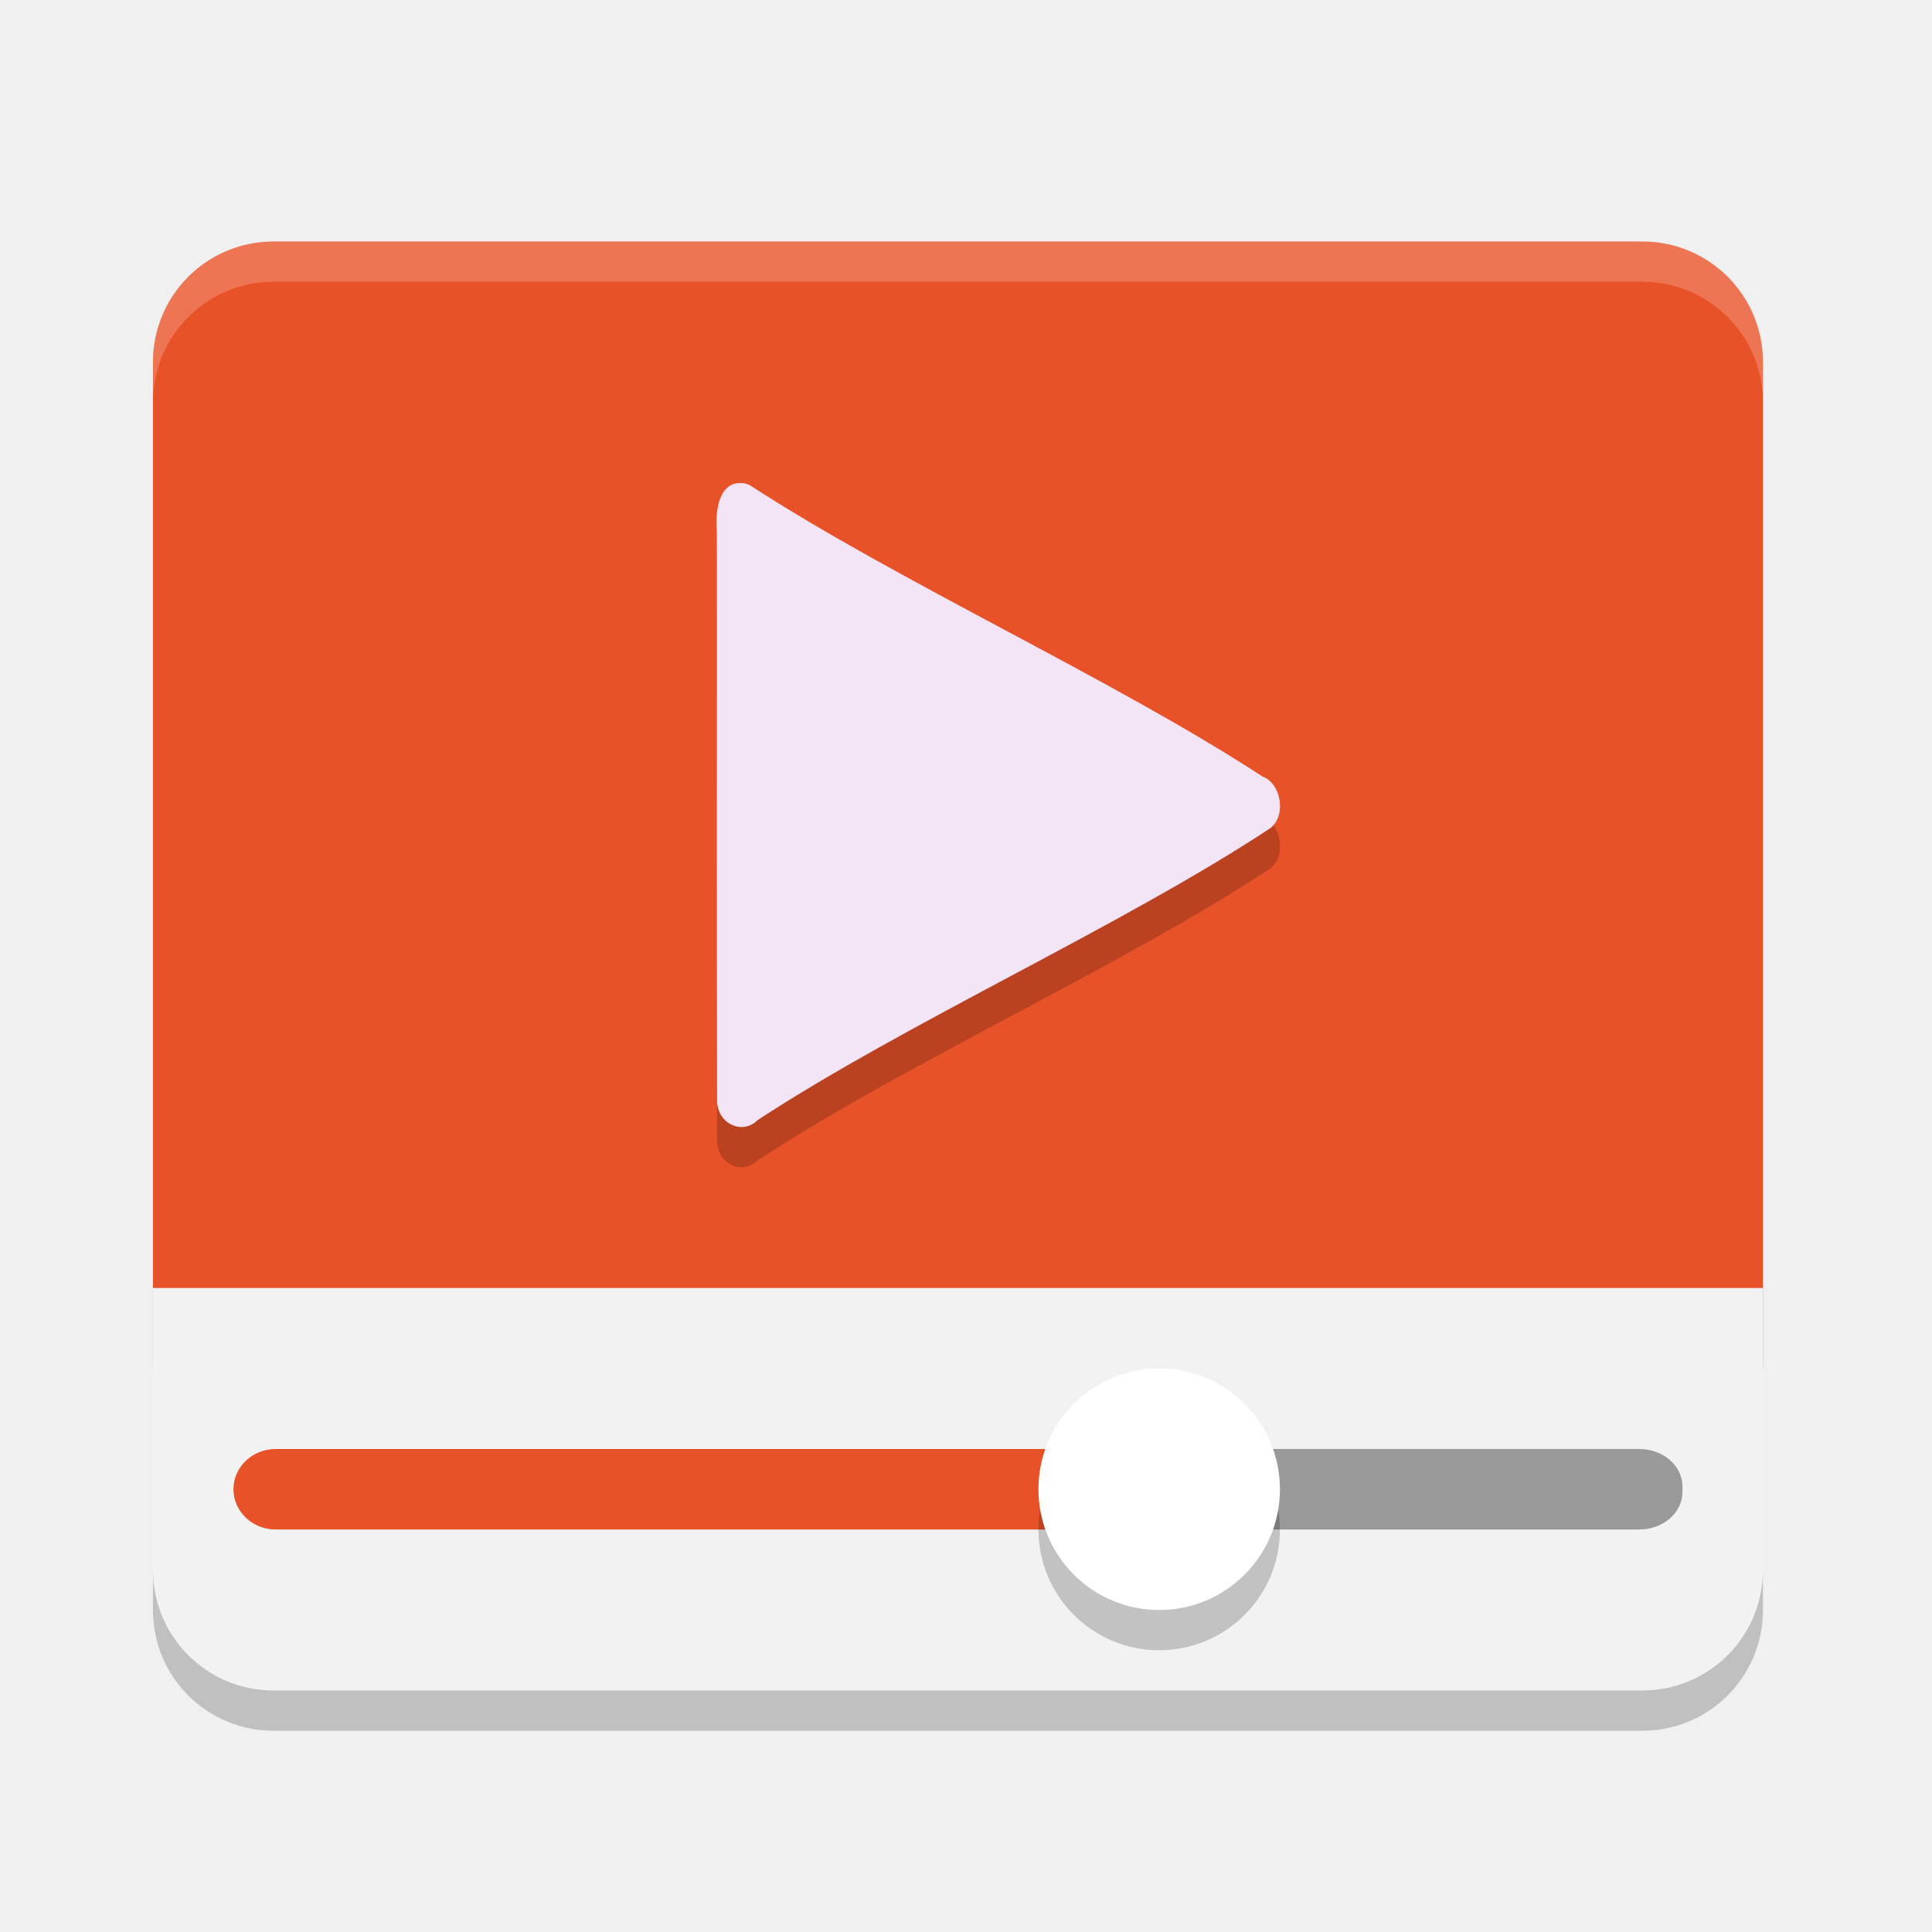
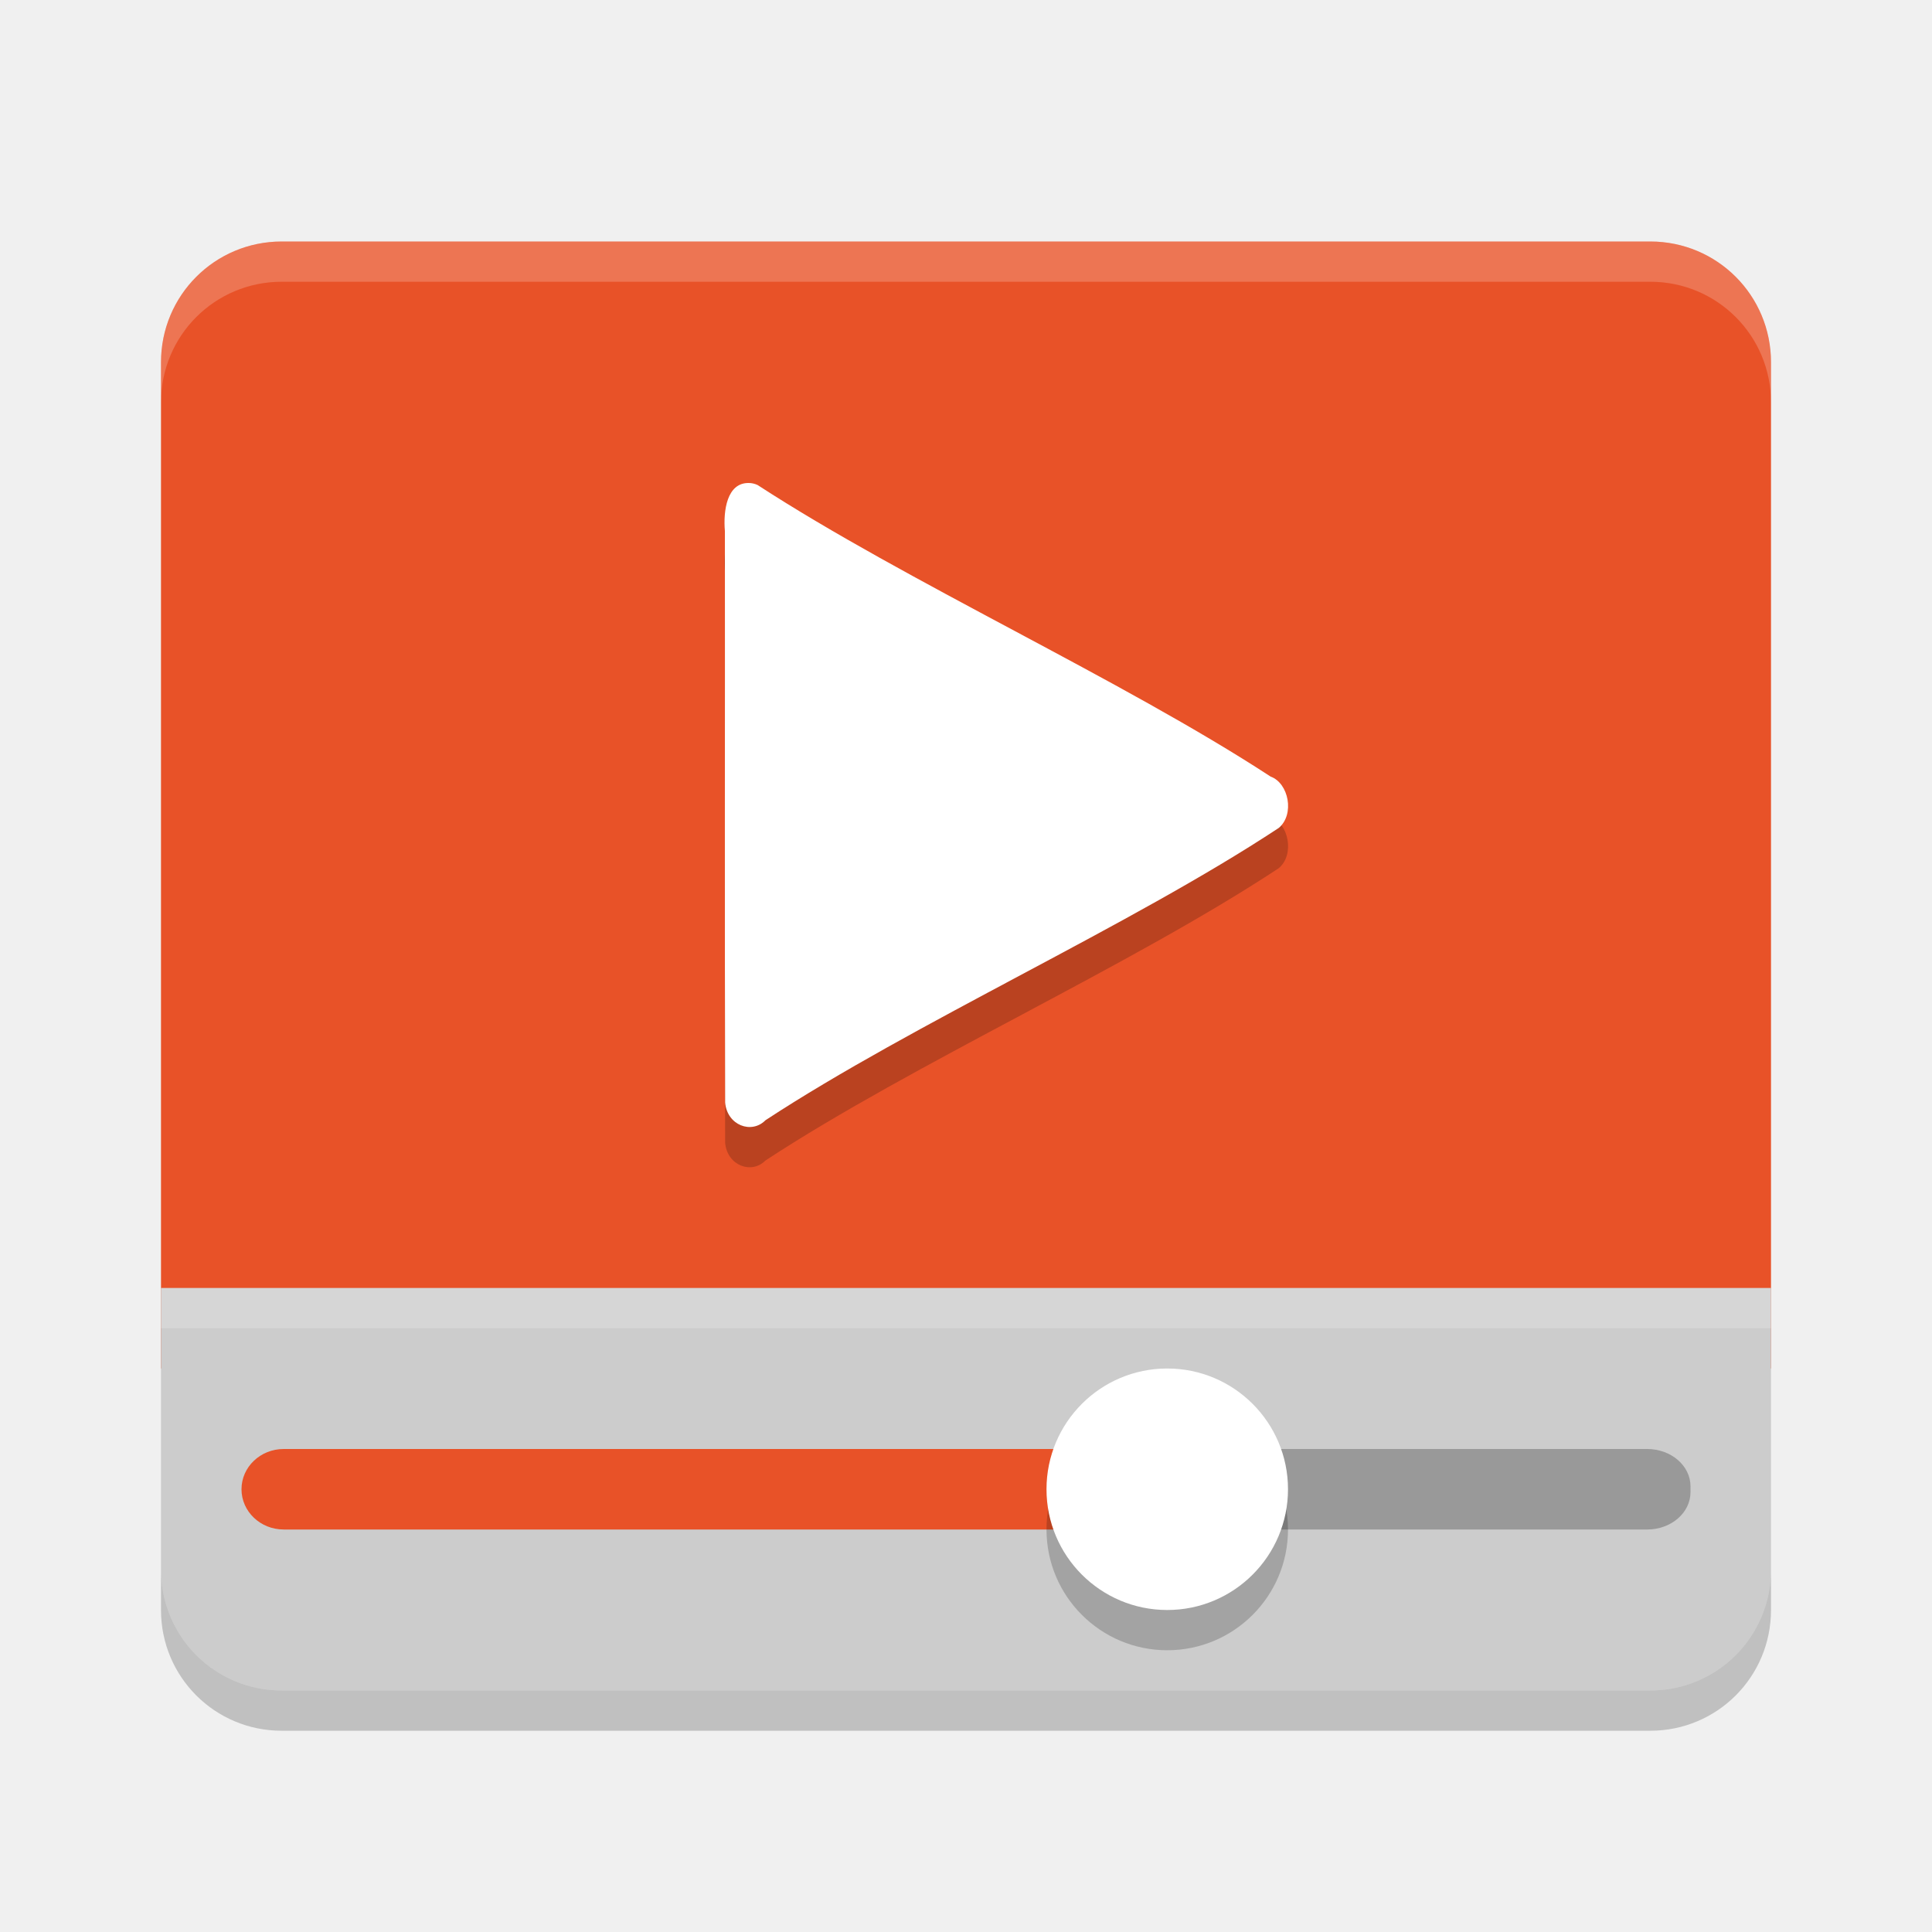
<svg xmlns="http://www.w3.org/2000/svg" width="24" height="24" version="1">
-   <g transform="translate(.9 1)">
-     <path fill="#e85228" d="m2.5 2c-0.831 0-1.5 0.669-1.5 1.5v12.5h20v-12.5c0-0.831-0.669-1.5-1.5-1.5z" />
-     <path fill="#fff" opacity=".2" d="m2.5 2c-0.831 0-1.5 0.669-1.5 1.5v0.5c0-0.831 0.669-1.5 1.5-1.5h17c0.831 0 1.5 0.669 1.5 1.5v-0.5c0-0.831-0.669-1.5-1.5-1.5h-17z" />
-     <path fill="#f2f2f2" d="m1 15v3.5c0 0.831 0.669 1.5 1.5 1.5h17c0.831 0 1.5-0.669 1.5-1.5v-3.5z" />
-     <rect fill="#999" width="7" height="1" x="13" y="17" rx=".538" ry=".464" />
-     <rect fill="#e85228" width="11" height="1" x="2" y="17" rx=".524" ry=".5" />
-     <circle opacity=".2" cx="13.5" cy="18" r="1.5" />
-     <circle fill="#fff" cx="13.5" cy="17.5" r="1.5" />
-     <path opacity=".2" d="m8.302 5.5c-0.272-0.005-0.319 0.345-0.297 0.598 0.002 2.366-0.004 4.732 0.003 7.098 0.024 0.283 0.328 0.396 0.501 0.22 1.846-1.211 4.532-2.414 6.376-3.631 0.201-0.168 0.124-0.557-0.101-0.638-1.846-1.206-4.525-2.42-6.373-3.622-0.035-0.016-0.072-0.025-0.109-0.025z" />
-     <path fill="#f3e5f5" d="m8.302 5c-0.272-0.005-0.319 0.345-0.297 0.598 0.002 2.366-0.004 4.732 0.003 7.098 0.024 0.283 0.328 0.396 0.501 0.22 1.846-1.211 4.532-2.414 6.376-3.631 0.201-0.168 0.124-0.557-0.101-0.638-1.846-1.206-4.525-2.42-6.373-3.622-0.035-0.016-0.072-0.025-0.109-0.025z" />
-     <path opacity=".2" d="m1 18.5v0.5c0 0.831 0.669 1.5 1.5 1.5h17c0.831 0 1.5-0.669 1.5-1.5v-0.5c0 0.831-0.669 1.5-1.5 1.5h-17c-0.831 0-1.5-0.669-1.5-1.5z" />
-   </g>
+   <path d="m3.5 3c-0.831 0-1.5 0.669-1.5 1.5v12.5h20v-12.5c0-0.831-0.669-1.5-1.5-1.5z" style="fill:#e85228" />
+   <path d="m2 16v3.5c0 0.831 0.669 1.5 1.5 1.5h17c0.831 0 1.5-0.669 1.5-1.5v-3.5z" style="fill:#cccccc" />
+   <path d="m3.5 3c-0.831 0-1.5 0.669-1.5 1.5v0.5c0-0.831 0.669-1.5 1.5-1.5h17c0.831 0 1.5 0.669 1.5 1.5v-0.5c0-0.831-0.669-1.5-1.5-1.5z" style="fill:#ffffff;opacity:.2" />
+   <rect x="14" y="18" width="7" height="1" rx=".538" ry=".464" style="fill:#999999" />
+   <rect x="3" y="18" width="11" height="1" rx=".524" ry=".5" style="fill:#e85228" />
+   <circle cx="14.5" cy="19" r="1.5" style="opacity:.2" />
+   <circle cx="14.5" cy="18.5" r="1.5" style="fill:#ffffff" />
+   <path d="m9.302 6.5c-0.272-0.005-0.319 0.345-0.297 0.598 2e-3 2.366-0.004 4.732 0.003 7.098 0.024 0.283 0.328 0.396 0.501 0.22 1.846-1.211 4.532-2.414 6.376-3.631 0.201-0.168 0.124-0.557-0.101-0.638-1.846-1.206-4.525-2.42-6.373-3.622-0.035-0.016-0.072-0.025-0.109-0.025z" style="opacity:.2" />
+   <path d="m9.302 6c-0.272-0.005-0.319 0.345-0.297 0.598 2e-3 2.366-0.004 4.732 0.003 7.098 0.024 0.283 0.328 0.396 0.501 0.22 1.846-1.211 4.532-2.414 6.376-3.631 0.201-0.168 0.124-0.557-0.101-0.638-1.846-1.206-4.525-2.42-6.373-3.622-0.035-0.016-0.072-0.025-0.109-0.025z" style="fill:#ffffff" />
+   <path d="m2 19.5v0.5c0 0.831 0.669 1.5 1.5 1.5h17c0.831 0 1.5-0.669 1.5-1.5v-0.5c0 0.831-0.669 1.5-1.5 1.5h-17c-0.831 0-1.5-0.669-1.5-1.5z" style="opacity:.2" />
+   <path d="m2 16v0.5h20v-0.5z" style="fill:#ffffff;opacity:.2" />
</svg>
